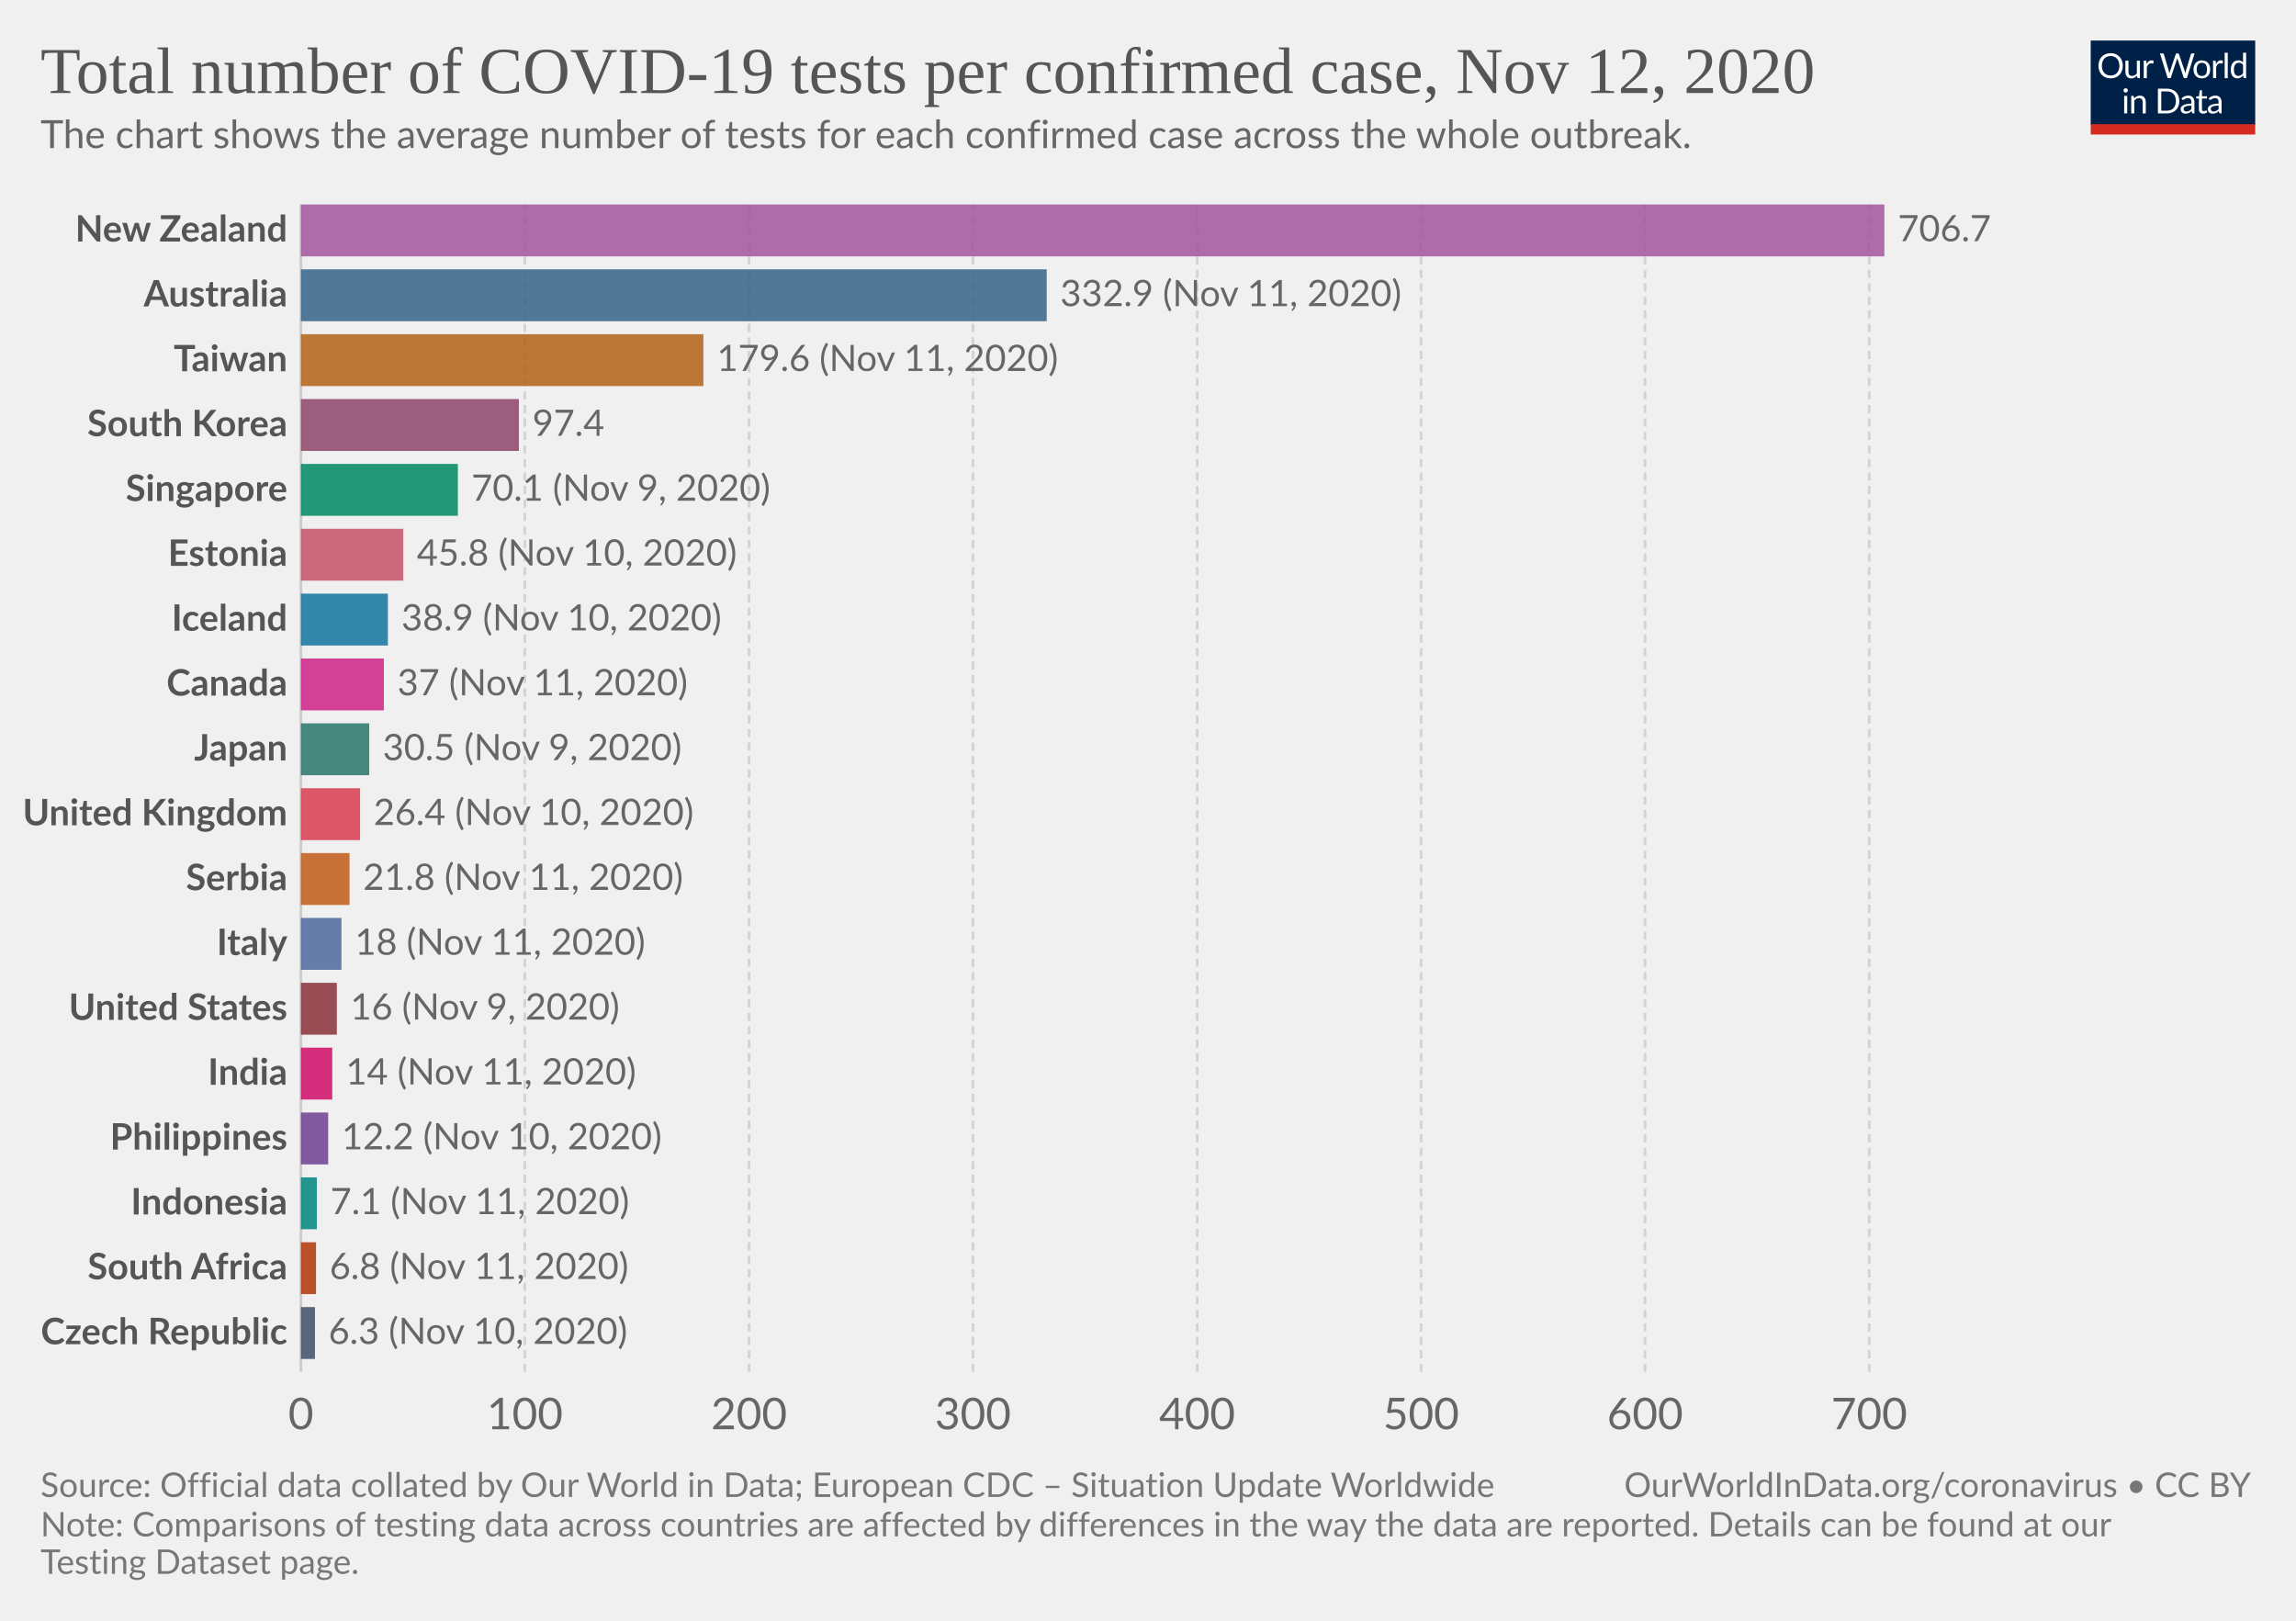
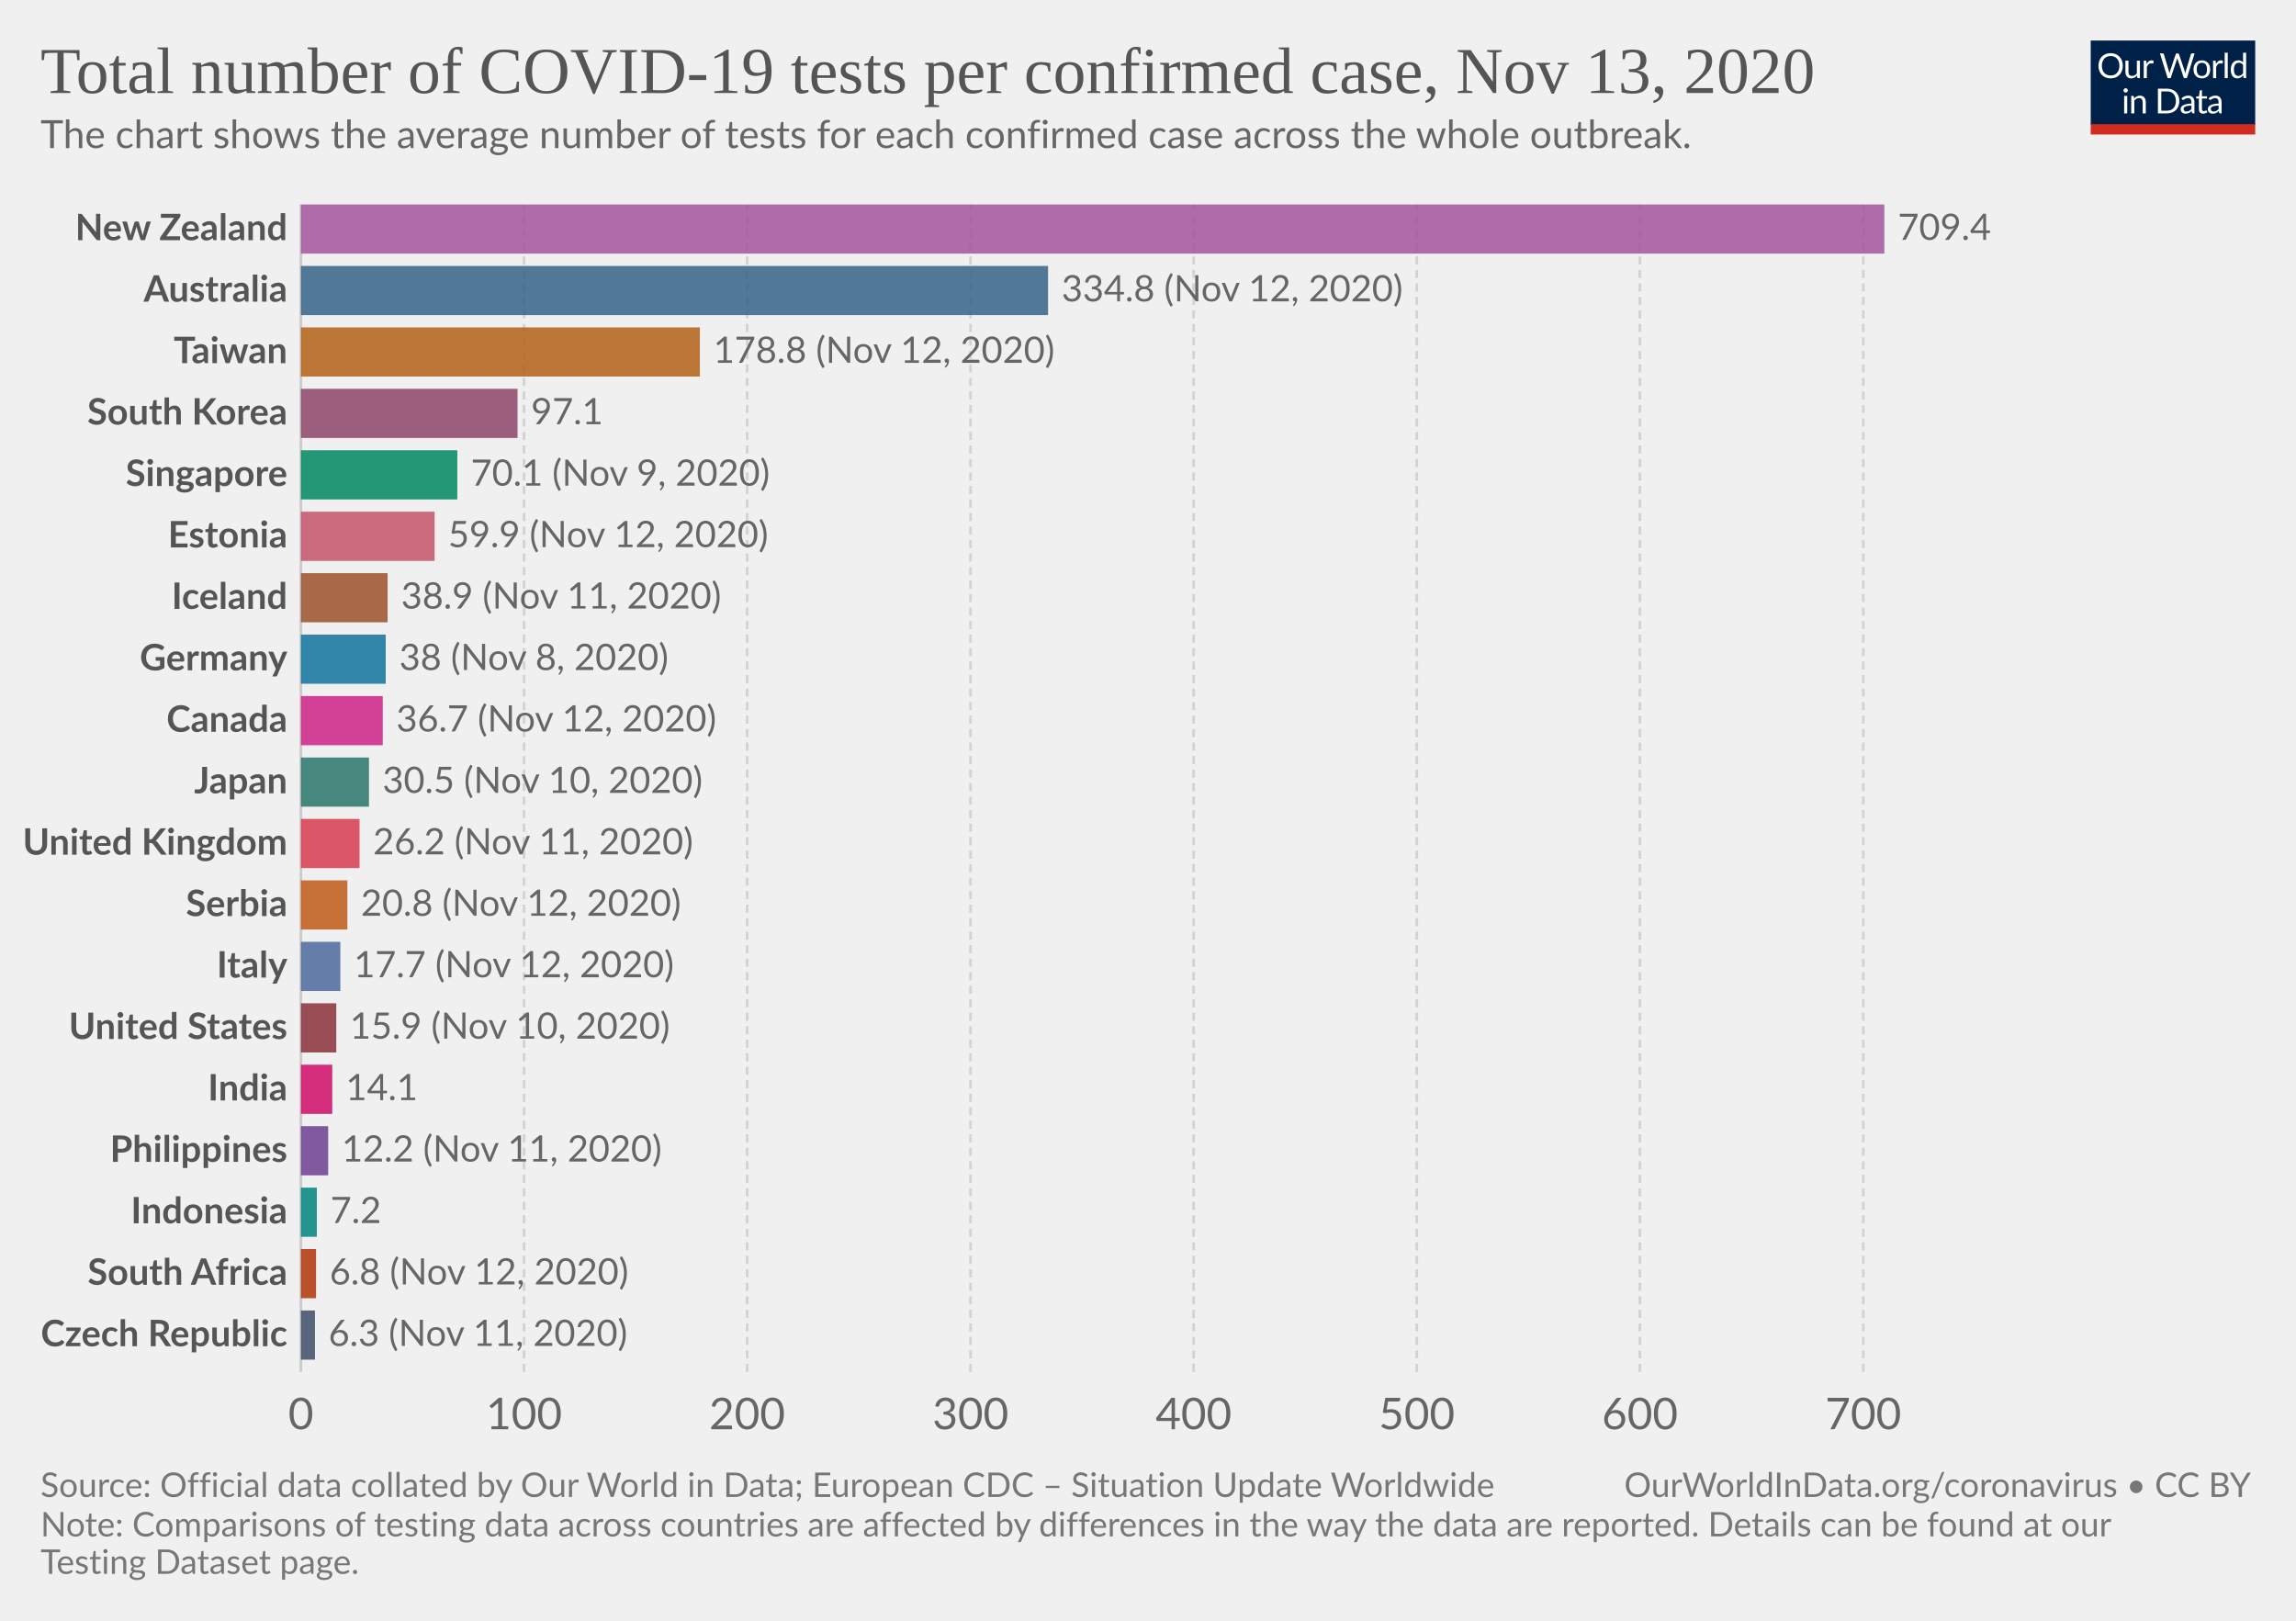
<svg xmlns="http://www.w3.org/2000/svg" version="1.1" style="background-color:#fff;-webkit-font-smoothing:antialiased" width="850" height="600" viewBox="0 0 850 600" font-family="Lato,'Helvetica Neue',Helvetica,Arial,sans-serif" font-size="18" text-rendering="optimizeLegibility">
  <g class="HeaderView">
    <g transform="matrix(.29 0 0 .29 774 15)">
      <svg width="210" height="120" viewBox="0 0 210 120" fill="none">
        <g clip-path="url(#clip0)">
          <path d="M0 0h210v107.89H0V0z" fill="#002147" />
          <path d="M40.98 32.25c0 2.36-.38 4.53-1.12 6.51a14.26 14.26 0 01-8.1 8.4c-1.9.78-4.02 1.17-6.34 1.17a16.6 16.6 0 01-6.33-1.17 14.31 14.31 0 01-8.08-8.4 18.29 18.29 0 01-1.12-6.51c0-2.36.38-4.53 1.12-6.5a14.32 14.32 0 018.07-8.44c1.92-.8 4.03-1.19 6.34-1.19 2.32 0 4.43.4 6.34 1.19 1.92.8 3.56 1.9 4.93 3.34a14.87 14.87 0 013.17 5.1 18.1 18.1 0 011.12 6.5zm-4.38 0c0-1.94-.26-3.68-.8-5.22a10.91 10.91 0 00-2.24-3.89 9.68 9.68 0 00-3.52-2.46 11.95 11.95 0 00-4.62-.86c-1.68 0-3.21.28-4.6.86a9.88 9.88 0 00-3.54 2.46 10.91 10.91 0 00-2.24 3.9c-.53 1.53-.8 3.27-.8 5.2 0 1.94.27 3.68.8 5.22a11.17 11.17 0 002.24 3.9 10.01 10.01 0 003.55 2.44c1.38.56 2.9.83 4.6.83 1.7 0 3.24-.27 4.61-.83a9.8 9.8 0 003.52-2.44 11.17 11.17 0 002.25-3.9c.53-1.54.8-3.28.8-5.21zm26.22-6.54V48H60.5c-.56 0-.9-.27-1.05-.81l-.31-2.4a12.45 12.45 0 01-3.26 2.6c-1.2.64-2.58.96-4.13.96-1.22 0-2.3-.2-3.24-.6a6.52 6.52 0 01-2.33-1.7 7.37 7.37 0 01-1.43-2.67c-.3-1.04-.46-2.2-.46-3.45V25.7h3.91v14.22c0 1.68.38 2.99 1.15 3.91.77.93 1.96 1.39 3.54 1.39 1.16 0 2.24-.27 3.23-.82a10.42 10.42 0 002.8-2.28V25.7h3.91zm8.61 4.47a9.94 9.94 0 012.6-3.56 5.64 5.64 0 013.76-1.3c.47 0 .92.05 1.34.15.44.1.83.27 1.17.49l-.3 2.92c-.09.37-.3.55-.66.55-.2 0-.5-.04-.9-.13a6.21 6.21 0 00-3.24.18c-.54.2-1.03.5-1.47.92-.42.4-.81.9-1.17 1.5-.33.58-.64 1.26-.92 2.02V48H67.7V25.71h2.25c.42 0 .72.08.88.25.16.16.27.44.33.83l.26 3.39zm61.16-13.7L122.75 48h-3.82l-7.99-24.05a21.95 21.95 0 01-.42-1.58 38.36 38.36 0 01-.44 1.58L102.05 48h-3.83L88.4 16.47h3.54c.38 0 .7.1.95.29.26.2.43.43.5.73l6.52 21.9c.1.4.2.83.28 1.28.1.46.2.94.29 1.46l.3-1.46c.12-.47.25-.9.38-1.27l7.41-21.91c.1-.25.26-.48.51-.69.27-.22.58-.33.95-.33h1.23c.38 0 .69.1.92.29.24.2.41.43.53.73l7.4 21.9a28.4 28.4 0 01.68 2.62 29.52 29.52 0 01.52-2.61l6.54-21.91c.07-.27.23-.5.48-.7.27-.21.58-.32.95-.32h3.32zm9.35 8.88c1.63 0 3.1.27 4.4.82a9.43 9.43 0 015.46 5.94c.5 1.4.74 2.98.74 4.73 0 1.76-.25 3.34-.74 4.75a9.43 9.43 0 01-5.46 5.92c-1.3.52-2.77.79-4.4.79-1.64 0-3.12-.27-4.44-.8a9.42 9.42 0 01-3.35-2.3c-.92-1-1.63-2.2-2.13-3.61-.49-1.41-.73-3-.73-4.75s.24-3.33.73-4.73c.5-1.43 1.2-2.64 2.13-3.63a9.4 9.4 0 013.35-2.31c1.32-.55 2.8-.82 4.44-.82zm0 19.89c2.2 0 3.84-.73 4.93-2.2 1.08-1.48 1.63-3.54 1.63-6.18 0-2.66-.55-4.72-1.63-6.2-1.09-1.49-2.73-2.23-4.93-2.23-1.12 0-2.09.2-2.93.57a5.7 5.7 0 00-2.06 1.65 7.5 7.5 0 00-1.24 2.67c-.26 1.04-.4 2.22-.4 3.54 0 2.64.55 4.7 1.64 6.18 1.1 1.47 2.76 2.2 4.99 2.2zm17.97-15.07a9.94 9.94 0 012.6-3.56 5.64 5.64 0 013.76-1.3c.47 0 .91.05 1.34.15.44.1.83.27 1.16.49l-.28 2.92c-.09.37-.31.55-.66.55-.2 0-.5-.04-.9-.13a6.2 6.2 0 00-3.24.18c-.54.2-1.03.5-1.47.92-.43.4-.82.9-1.17 1.5a13.1 13.1 0 00-.92 2.02V48h-3.94V25.71h2.24c.43 0 .72.08.88.25.17.16.28.44.33.83l.27 3.39zm15.04-14.59V48h-3.92V15.6h3.92zm19.55 15.43a6.22 6.22 0 00-2.38-2.05 6.7 6.7 0 00-2.86-.6c-2.07 0-3.66.75-4.77 2.23-1.12 1.48-1.68 3.6-1.68 6.33 0 1.46.13 2.7.38 3.74a7.29 7.29 0 001.1 2.56 4.35 4.35 0 001.78 1.45c.7.3 1.5.46 2.4.46 1.29 0 2.41-.3 3.36-.88a9.6 9.6 0 002.67-2.49V31.02zm3.91-15.43V48h-2.33c-.56 0-.9-.27-1.06-.81l-.35-2.71a12.13 12.13 0 01-3.25 2.77 8.28 8.28 0 01-4.23 1.06 7.31 7.31 0 01-6.14-2.9c-.73-.96-1.3-2.15-1.69-3.57a18.35 18.35 0 01.07-9.48 11.29 11.29 0 011.89-3.7 8.7 8.7 0 017.06-3.34 7.96 7.96 0 016.12 2.62V15.59h3.91zM46.61 70.71V93H42.7V70.71h3.91zm.84-7c0 .39-.08.75-.24 1.09a2.81 2.81 0 01-1.52 1.47 2.67 2.67 0 01-2.16 0 2.9 2.9 0 01-1.45-1.47 2.67 2.67 0 010-2.16c.15-.35.35-.65.6-.9.25-.27.53-.47.85-.62a2.67 2.67 0 012.16 0c.35.15.65.35.9.62.27.25.47.55.62.9.16.34.24.7.24 1.08zm7.97 10.24c.49-.54 1-1.04 1.54-1.48a9.85 9.85 0 013.66-1.84 8.96 8.96 0 015.43.35c.94.4 1.72.97 2.33 1.71a7.36 7.36 0 011.43 2.67c.32 1.04.49 2.19.49 3.45V93h-3.94V78.81c0-1.69-.4-3-1.17-3.92-.76-.93-1.93-1.4-3.5-1.4a6.6 6.6 0 00-3.25.83c-1 .56-1.92 1.31-2.77 2.27V93h-3.94V70.71h2.35c.56 0 .9.28 1.04.82l.3 2.42zm57.7 3.3c0 2.36-.37 4.5-1.11 6.44a14.3 14.3 0 01-3.17 4.98 14.1 14.1 0 01-4.93 3.2c-1.9.76-4.02 1.13-6.33 1.13H85.8V61.47h11.77c2.31 0 4.42.39 6.33 1.15a13.8 13.8 0 018.1 8.18 17.75 17.75 0 011.12 6.45zm-4.37 0c0-1.94-.26-3.67-.8-5.2a10.94 10.94 0 00-2.23-3.87 9.57 9.57 0 00-3.53-2.42 12.23 12.23 0 00-4.61-.83h-7.5v24.62h7.5c1.7 0 3.24-.28 4.61-.84a9.7 9.7 0 003.53-2.4 10.94 10.94 0 002.24-3.87c.53-1.53.8-3.26.8-5.2zm19.8 5.72c-1.8.06-3.34.2-4.62.44-1.26.22-2.3.51-3.1.88-.8.36-1.37.8-1.74 1.3-.35.5-.53 1.05-.53 1.67 0 .58.1 1.1.3 1.52a3 3 0 00.76 1.05c.34.27.73.46 1.17.6.45.11.94.17 1.45.17a7.28 7.28 0 003.5-.81 11.95 11.95 0 002.82-2.2v-4.62zm-12.65-9.11a12.73 12.73 0 013.98-2.66c1.43-.59 3-.88 4.73-.88 1.25 0 2.36.2 3.33.61a6.81 6.81 0 013.94 4.38c.33 1.04.5 2.19.5 3.43V93h-1.74a1.8 1.8 0 01-.88-.18c-.2-.13-.36-.38-.48-.74l-.44-2.12c-.59.55-1.16 1.03-1.72 1.46a9.48 9.48 0 01-3.74 1.7c-.69.15-1.46.23-2.3.23-.87 0-1.69-.12-2.45-.35a5.34 5.34 0 01-3.34-2.93 6.64 6.64 0 01-.49-2.64c0-.88.25-1.72.73-2.53a6.33 6.33 0 012.35-2.17c1.09-.63 2.5-1.15 4.25-1.54 1.75-.41 3.89-.65 6.42-.7v-1.75c0-1.73-.37-3.03-1.12-3.91-.75-.9-1.84-1.34-3.28-1.34-.97 0-1.78.12-2.44.37-.64.23-1.2.5-1.7.81l-1.23.82c-.33.23-.67.35-1 .35-.27 0-.5-.07-.69-.2a2.1 2.1 0 01-.48-.53l-.7-1.25zm27.67 19.5c-1.76 0-3.12-.5-4.07-1.48-.94-.98-1.41-2.4-1.41-4.25V74h-2.68a.9.9 0 01-.6-.2c-.16-.14-.24-.36-.24-.66v-1.56l3.65-.46.9-6.89a.9.9 0 01.29-.52.88.88 0 01.62-.22H142v7.67h6.44V74H142v13.38c0 .94.22 1.63.68 2.09.45.45 1.04.68 1.76.68a3.21 3.21 0 001.85-.53l.55-.35c.16-.12.3-.18.41-.18.2 0 .4.13.55.38l1.15 1.87a7.45 7.45 0 01-2.44 1.5c-.96.35-1.94.52-2.95.52zm19.68-10.4c-1.8.07-3.34.21-4.62.45-1.26.22-2.3.51-3.1.88-.8.36-1.37.8-1.74 1.3-.35.5-.53 1.05-.53 1.67 0 .58.1 1.1.3 1.52.18.42.44.77.76 1.05.34.27.73.46 1.17.6.45.11.94.17 1.45.17a7.3 7.3 0 003.5-.81 12.04 12.04 0 002.82-2.2v-4.62zm-12.65-9.1a12.72 12.72 0 013.99-2.66c1.42-.59 3-.88 4.72-.88 1.25 0 2.36.2 3.33.61a6.81 6.81 0 013.94 4.38c.33 1.04.5 2.19.5 3.43V93h-1.74a1.8 1.8 0 01-.88-.18c-.2-.13-.36-.38-.48-.74l-.44-2.12c-.59.55-1.16 1.03-1.72 1.46a9.48 9.48 0 01-3.74 1.7c-.69.15-1.46.23-2.3.23-.87 0-1.69-.12-2.45-.35a5.33 5.33 0 01-3.34-2.93 6.62 6.62 0 01-.49-2.64c0-.88.25-1.72.73-2.53a6.33 6.33 0 012.35-2.17c1.09-.63 2.5-1.15 4.25-1.54a31.2 31.2 0 016.42-.7v-1.75c0-1.73-.37-3.03-1.12-3.91-.75-.9-1.84-1.34-3.28-1.34-.97 0-1.78.12-2.44.37-.64.23-1.2.5-1.7.81-.46.3-.87.57-1.22.82-.34.23-.68.35-1.02.35-.26 0-.49-.07-.68-.2a1.88 1.88 0 01-.48-.53l-.7-1.25z" fill="#fff" />
          <path fill="#D42B21" d="M0 106.79h210V120H0z" />
        </g>
        <defs>
          <clipPath id="clip0">
            <path fill="#fff" d="M0 0h210v120H0z" />
          </clipPath>
        </defs>
      </svg>
    </g>
    <a href="https://ourworldindata.org/grapher/number-of-covid-19-tests-per-confirmed-case?time=latest" target="_blank" rel="noopener" font-family="&quot;Playfair Display&quot;,Georgia,&quot;Times New Roman&quot;,serif">
      <text font-size="24.3" x="15" y="34.4" fill="#555">
-         <tspan x="15" y="34.44">Total number of COVID-19 tests per confirmed case, Nov 12, 2020</tspan>
+         <tspan x="15" y="34.44">Total number of COVID-19 tests per confirmed case, Nov 13, 2020</tspan>
      </text>
    </a>
    <text font-size="14.4" x="15" y="54.8" fill="#666">
      <tspan x="15" y="54.82">The chart shows the average number of tests for each confirmed case across the whole outbreak.</tspan>
    </text>
  </g>
  <g class="DiscreteBarChart">
    <g class="HorizontalAxis" fill="#666" text-anchor="middle" font-size="16.2">
      <text x="111.4" y="529.1">0</text>
-       <text x="194.3" y="529.1">100</text>
-       <text x="277.3" y="529.1">200</text>
-       <text x="360.2" y="529.1">300</text>
-       <text x="443.2" y="529.1">400</text>
-       <text x="526.1" y="529.1">500</text>
-       <text x="609" y="529.1">600</text>
-       <text x="692" y="529.1">700</text>
+       <text x="194" y="529.1">100</text>
+       <text x="276.6" y="529.1">200</text>
+       <text x="359.3" y="529.1">300</text>
+       <text x="441.9" y="529.1">400</text>
+       <text x="524.5" y="529.1">500</text>
+       <text x="607.1" y="529.1">600</text>
+       <text x="689.8" y="529.1">700</text>
    </g>
    <g class="AxisGridLines verticalLines">
      <path stroke="#ccc" d="M111.4 507.9V75.7" />
-       <path stroke="#d3d3d3" stroke-dasharray="3,2" d="M194.3 507.9V75.7M277.3 507.9V75.7M360.2 507.9V75.7M443.2 507.9V75.7M526.1 507.9V75.7M609 507.9V75.7M692 507.9V75.7" />
+       <path stroke="#d3d3d3" stroke-dasharray="3,2" d="M194 507.9V75.7M276.6 507.9V75.7M359.3 507.9V75.7M441.9 507.9V75.7M524.5 507.9V75.7M607.1 507.9V75.7M689.8 507.9V75.7" />
    </g>
    <g class="bar" style="transition:transform 200ms ease">
-       <text x="0" y="0" transform="translate(106.4 85.3)" fill="#555" dominant-baseline="middle" text-anchor="end" font-size="13.5" font-weight="700">New Zealand</text>
-       <path fill="#A2559C" opacity=".85" style="transition:height 200ms ease" d="M111.4 75.7h586.2v19.21H111.4z" />
-       <text x="0" y="0" transform="translate(702.6 85.3)" fill="#666" dominant-baseline="middle" text-anchor="start" font-size="13.5" font-weight="400">706.7</text>
+       <text x="0" y="0" transform="translate(106.4 84.8)" fill="#555" dominant-baseline="middle" text-anchor="end" font-size="13.5" font-weight="700">New Zealand</text>
+       <path fill="#A2559C" opacity=".85" style="transition:height 200ms ease" d="M111.4 75.7h586.2v18.2H111.4z" />
+       <text x="0" y="0" transform="translate(702.6 84.8)" fill="#666" dominant-baseline="middle" text-anchor="start" font-size="13.5" font-weight="400">709.4</text>
    </g>
    <g class="bar" style="transition:transform 200ms ease">
-       <text x="0" y="0" transform="translate(106.4 109.32)" fill="#555" dominant-baseline="middle" text-anchor="end" font-size="13.5" font-weight="700">Australia</text>
-       <path fill="#366388" opacity=".85" style="transition:height 200ms ease" d="M111.4 99.71h276.1v19.21H111.4z" />
-       <text x="0" y="0" transform="translate(392.5 109.32)" fill="#666" dominant-baseline="middle" text-anchor="start" font-size="13.5" font-weight="400">332.9 (Nov 11, 2020)</text>
+       <text x="0" y="0" transform="translate(106.4 107.55)" fill="#555" dominant-baseline="middle" text-anchor="end" font-size="13.5" font-weight="700">Australia</text>
+       <path fill="#366388" opacity=".85" style="transition:height 200ms ease" d="M111.4 98.45H388v18.2H111.4z" />
+       <text x="0" y="0" transform="translate(393 107.55)" fill="#666" dominant-baseline="middle" text-anchor="start" font-size="13.5" font-weight="400">334.8 (Nov 12, 2020)</text>
    </g>
    <g class="bar" style="transition:transform 200ms ease">
-       <text x="0" y="0" transform="translate(106.4 133.33)" fill="#555" dominant-baseline="middle" text-anchor="end" font-size="13.5" font-weight="700">Taiwan</text>
-       <path fill="#B36216" opacity=".85" style="transition:height 200ms ease" d="M111.4 123.72h149v19.21h-149z" />
-       <text x="0" y="0" transform="translate(265.4 133.33)" fill="#666" dominant-baseline="middle" text-anchor="start" font-size="13.5" font-weight="400">179.6 (Nov 11, 2020)</text>
+       <text x="0" y="0" transform="translate(106.4 130.3)" fill="#555" dominant-baseline="middle" text-anchor="end" font-size="13.5" font-weight="700">Taiwan</text>
+       <path fill="#B36216" opacity=".85" style="transition:height 200ms ease" d="M111.4 121.2h147.7v18.2H111.4z" />
+       <text x="0" y="0" transform="translate(264.1 130.3)" fill="#666" dominant-baseline="middle" text-anchor="start" font-size="13.5" font-weight="400">178.8 (Nov 12, 2020)</text>
    </g>
    <g class="bar" style="transition:transform 200ms ease">
-       <text x="0" y="0" transform="translate(106.4 157.34)" fill="#555" dominant-baseline="middle" text-anchor="end" font-size="13.5" font-weight="700">South Korea</text>
-       <path fill="#8C4569" opacity=".85" style="transition:height 200ms ease" d="M111.4 147.73h80.7v19.21h-80.7z" />
-       <text x="0" y="0" transform="translate(197.1 157.34)" fill="#666" dominant-baseline="middle" text-anchor="start" font-size="13.5" font-weight="400">97.4</text>
+       <text x="0" y="0" transform="translate(106.4 153.04)" fill="#555" dominant-baseline="middle" text-anchor="end" font-size="13.5" font-weight="700">South Korea</text>
+       <path fill="#8C4569" opacity=".85" style="transition:height 200ms ease" d="M111.4 143.94h80.2v18.2h-80.2z" />
+       <text x="0" y="0" transform="translate(196.6 153.04)" fill="#666" dominant-baseline="middle" text-anchor="start" font-size="13.5" font-weight="400">97.1</text>
    </g>
    <g class="bar" style="transition:transform 200ms ease">
-       <text x="0" y="0" transform="translate(106.4 181.35)" fill="#555" dominant-baseline="middle" text-anchor="end" font-size="13.5" font-weight="700">Singapore</text>
-       <path fill="#008860" opacity=".85" style="transition:height 200ms ease" d="M111.4 171.74h58.1v19.21h-58.1z" />
-       <text x="0" y="0" transform="translate(174.5 181.35)" fill="#666" dominant-baseline="middle" text-anchor="start" font-size="13.5" font-weight="400">70.1 (Nov 9, 2020)</text>
+       <text x="0" y="0" transform="translate(106.4 175.79)" fill="#555" dominant-baseline="middle" text-anchor="end" font-size="13.5" font-weight="700">Singapore</text>
+       <path fill="#008860" opacity=".85" style="transition:height 200ms ease" d="M111.4 166.69h57.9v18.2h-57.9z" />
+       <text x="0" y="0" transform="translate(174.3 175.79)" fill="#666" dominant-baseline="middle" text-anchor="start" font-size="13.5" font-weight="400">70.1 (Nov 9, 2020)</text>
    </g>
    <g class="bar" style="transition:transform 200ms ease">
-       <text x="0" y="0" transform="translate(106.4 205.36)" fill="#555" dominant-baseline="middle" text-anchor="end" font-size="13.5" font-weight="700">Estonia</text>
-       <path fill="#C45267" opacity=".85" style="transition:height 200ms ease" d="M111.4 195.76h37.9v19.2h-37.9z" />
-       <text x="0" y="0" transform="translate(154.3 205.36)" fill="#666" dominant-baseline="middle" text-anchor="start" font-size="13.5" font-weight="400">45.8 (Nov 10, 2020)</text>
+       <text x="0" y="0" transform="translate(106.4 198.54)" fill="#555" dominant-baseline="middle" text-anchor="end" font-size="13.5" font-weight="700">Estonia</text>
+       <path fill="#C45267" opacity=".85" style="transition:height 200ms ease" d="M111.4 189.44h49.5v18.2h-49.5z" />
+       <text x="0" y="0" transform="translate(165.9 198.54)" fill="#666" dominant-baseline="middle" text-anchor="start" font-size="13.5" font-weight="400">59.9 (Nov 12, 2020)</text>
    </g>
    <g class="bar" style="transition:transform 200ms ease">
-       <text x="0" y="0" transform="translate(106.4 229.37)" fill="#555" dominant-baseline="middle" text-anchor="end" font-size="13.5" font-weight="700">Iceland</text>
-       <path fill="#0F739C" opacity=".85" style="transition:height 200ms ease" d="M111.4 219.77h32.2v19.2h-32.2z" />
-       <text x="0" y="0" transform="translate(148.6 229.37)" fill="#666" dominant-baseline="middle" text-anchor="start" font-size="13.5" font-weight="400">38.9 (Nov 10, 2020)</text>
+       <text x="0" y="0" transform="translate(106.4 221.28)" fill="#555" dominant-baseline="middle" text-anchor="end" font-size="13.5" font-weight="700">Iceland</text>
+       <path fill="#9A5129" opacity=".85" style="transition:height 200ms ease" d="M111.4 212.18h32.1v18.2h-32.1z" />
+       <text x="0" y="0" transform="translate(148.5 221.28)" fill="#666" dominant-baseline="middle" text-anchor="start" font-size="13.5" font-weight="400">38.9 (Nov 11, 2020)</text>
    </g>
    <g class="bar" style="transition:transform 200ms ease">
-       <text x="0" y="0" transform="translate(106.4 253.38)" fill="#555" dominant-baseline="middle" text-anchor="end" font-size="13.5" font-weight="700">Canada</text>
-       <path fill="#CD2285" opacity=".85" style="transition:height 200ms ease" d="M111.4 243.78h30.7v19.2h-30.7z" />
-       <text x="0" y="0" transform="translate(147.1 253.38)" fill="#666" dominant-baseline="middle" text-anchor="start" font-size="13.5" font-weight="400">37 (Nov 11, 2020)</text>
+       <text x="0" y="0" transform="translate(106.4 244.03)" fill="#555" dominant-baseline="middle" text-anchor="end" font-size="13.5" font-weight="700">Germany</text>
+       <path fill="#0F739C" opacity=".85" style="transition:height 200ms ease" d="M111.4 234.93h31.4v18.2h-31.4z" />
+       <text x="0" y="0" transform="translate(147.8 244.03)" fill="#666" dominant-baseline="middle" text-anchor="start" font-size="13.5" font-weight="400">38 (Nov 8, 2020)</text>
    </g>
    <g class="bar" style="transition:transform 200ms ease">
-       <text x="0" y="0" transform="translate(106.4 277.4)" fill="#555" dominant-baseline="middle" text-anchor="end" font-size="13.5" font-weight="700">Japan</text>
-       <path fill="#287669" opacity=".85" style="transition:height 200ms ease" d="M111.4 267.79h25.3v19.2h-25.3z" />
-       <text x="0" y="0" transform="translate(141.7 277.4)" fill="#666" dominant-baseline="middle" text-anchor="start" font-size="13.5" font-weight="400">30.5 (Nov 9, 2020)</text>
+       <text x="0" y="0" transform="translate(106.4 266.78)" fill="#555" dominant-baseline="middle" text-anchor="end" font-size="13.5" font-weight="700">Canada</text>
+       <path fill="#CD2285" opacity=".85" style="transition:height 200ms ease" d="M111.4 257.68h30.3v18.2h-30.3z" />
+       <text x="0" y="0" transform="translate(146.7 266.78)" fill="#666" dominant-baseline="middle" text-anchor="start" font-size="13.5" font-weight="400">36.7 (Nov 12, 2020)</text>
    </g>
    <g class="bar" style="transition:transform 200ms ease">
-       <text x="0" y="0" transform="translate(106.4 301.4)" fill="#555" dominant-baseline="middle" text-anchor="end" font-size="13.5" font-weight="700">United Kingdom</text>
-       <path fill="#D73C50" opacity=".85" style="transition:height 200ms ease" d="M111.4 291.8h21.9v19.21h-21.9z" />
-       <text x="0" y="0" transform="translate(138.3 301.4)" fill="#666" dominant-baseline="middle" text-anchor="start" font-size="13.5" font-weight="400">26.4 (Nov 10, 2020)</text>
+       <text x="0" y="0" transform="translate(106.4 289.53)" fill="#555" dominant-baseline="middle" text-anchor="end" font-size="13.5" font-weight="700">Japan</text>
+       <path fill="#287669" opacity=".85" style="transition:height 200ms ease" d="M111.4 280.43h25.2v18.2h-25.2z" />
+       <text x="0" y="0" transform="translate(141.6 289.53)" fill="#666" dominant-baseline="middle" text-anchor="start" font-size="13.5" font-weight="400">30.5 (Nov 10, 2020)</text>
    </g>
    <g class="bar" style="transition:transform 200ms ease">
-       <text x="0" y="0" transform="translate(106.4 325.42)" fill="#555" dominant-baseline="middle" text-anchor="end" font-size="13.5" font-weight="700">Serbia</text>
-       <path fill="#C05917" opacity=".85" style="transition:height 200ms ease" d="M111.4 315.81h18v19.21h-18z" />
-       <text x="0" y="0" transform="translate(134.4 325.42)" fill="#666" dominant-baseline="middle" text-anchor="start" font-size="13.5" font-weight="400">21.8 (Nov 11, 2020)</text>
+       <text x="0" y="0" transform="translate(106.4 312.27)" fill="#555" dominant-baseline="middle" text-anchor="end" font-size="13.5" font-weight="700">United Kingdom</text>
+       <path fill="#D73C50" opacity=".85" style="transition:height 200ms ease" d="M111.4 303.17h21.7v18.2h-21.7z" />
+       <text x="0" y="0" transform="translate(138.1 312.27)" fill="#666" dominant-baseline="middle" text-anchor="start" font-size="13.5" font-weight="400">26.2 (Nov 11, 2020)</text>
    </g>
    <g class="bar" style="transition:transform 200ms ease">
-       <text x="0" y="0" transform="translate(106.4 349.43)" fill="#555" dominant-baseline="middle" text-anchor="end" font-size="13.5" font-weight="700">Italy</text>
-       <path fill="#4C6A9C" opacity=".85" style="transition:height 200ms ease" d="M111.4 339.82h15v19.21h-15z" />
-       <text x="0" y="0" transform="translate(131.4 349.43)" fill="#666" dominant-baseline="middle" text-anchor="start" font-size="13.5" font-weight="400">18 (Nov 11, 2020)</text>
+       <text x="0" y="0" transform="translate(106.4 335.02)" fill="#555" dominant-baseline="middle" text-anchor="end" font-size="13.5" font-weight="700">Serbia</text>
+       <path fill="#C05917" opacity=".85" style="transition:height 200ms ease" d="M111.4 325.92h17.2v18.2h-17.2z" />
+       <text x="0" y="0" transform="translate(133.6 335.02)" fill="#666" dominant-baseline="middle" text-anchor="start" font-size="13.5" font-weight="400">20.8 (Nov 12, 2020)</text>
    </g>
    <g class="bar" style="transition:transform 200ms ease">
-       <text x="0" y="0" transform="translate(106.4 373.44)" fill="#555" dominant-baseline="middle" text-anchor="end" font-size="13.5" font-weight="700">United States</text>
-       <path fill="#883039" opacity=".85" style="transition:height 200ms ease" d="M111.4 363.83h13.3v19.21h-13.3z" />
-       <text x="0" y="0" transform="translate(129.7 373.44)" fill="#666" dominant-baseline="middle" text-anchor="start" font-size="13.5" font-weight="400">16 (Nov 9, 2020)</text>
+       <text x="0" y="0" transform="translate(106.4 357.77)" fill="#555" dominant-baseline="middle" text-anchor="end" font-size="13.5" font-weight="700">Italy</text>
+       <path fill="#4C6A9C" opacity=".85" style="transition:height 200ms ease" d="M111.4 348.67H126v18.2h-14.6z" />
+       <text x="0" y="0" transform="translate(131 357.77)" fill="#666" dominant-baseline="middle" text-anchor="start" font-size="13.5" font-weight="400">17.7 (Nov 12, 2020)</text>
    </g>
    <g class="bar" style="transition:transform 200ms ease">
-       <text x="0" y="0" transform="translate(106.4 397.45)" fill="#555" dominant-baseline="middle" text-anchor="end" font-size="13.5" font-weight="700">India</text>
-       <path fill="#CF0A66" opacity=".85" style="transition:height 200ms ease" d="M111.4 387.84H123v19.21h-11.6z" />
-       <text x="0" y="0" transform="translate(128 397.45)" fill="#666" dominant-baseline="middle" text-anchor="start" font-size="13.5" font-weight="400">14 (Nov 11, 2020)</text>
+       <text x="0" y="0" transform="translate(106.4 380.51)" fill="#555" dominant-baseline="middle" text-anchor="end" font-size="13.5" font-weight="700">United States</text>
+       <path fill="#883039" opacity=".85" style="transition:height 200ms ease" d="M111.4 371.42h13.1v18.2h-13.1z" />
+       <text x="0" y="0" transform="translate(129.5 380.51)" fill="#666" dominant-baseline="middle" text-anchor="start" font-size="13.5" font-weight="400">15.9 (Nov 10, 2020)</text>
    </g>
    <g class="bar" style="transition:transform 200ms ease">
-       <text x="0" y="0" transform="translate(106.4 421.46)" fill="#555" dominant-baseline="middle" text-anchor="end" font-size="13.5" font-weight="700">Philippines</text>
-       <path fill="#6D3E91" opacity=".85" style="transition:height 200ms ease" d="M111.4 411.86h10.1v19.2h-10.1z" />
-       <text x="0" y="0" transform="translate(126.5 421.46)" fill="#666" dominant-baseline="middle" text-anchor="start" font-size="13.5" font-weight="400">12.2 (Nov 10, 2020)</text>
+       <text x="0" y="0" transform="translate(106.4 403.26)" fill="#555" dominant-baseline="middle" text-anchor="end" font-size="13.5" font-weight="700">India</text>
+       <path fill="#CF0A66" opacity=".85" style="transition:height 200ms ease" d="M111.4 394.16H123v18.2h-11.6z" />
+       <text x="0" y="0" transform="translate(128 403.26)" fill="#666" dominant-baseline="middle" text-anchor="start" font-size="13.5" font-weight="400">14.1</text>
    </g>
    <g class="bar" style="transition:transform 200ms ease">
-       <text x="0" y="0" transform="translate(106.4 445.47)" fill="#555" dominant-baseline="middle" text-anchor="end" font-size="13.5" font-weight="700">Indonesia</text>
-       <path fill="#00847E" opacity=".85" style="transition:height 200ms ease" d="M111.4 435.87h5.9v19.2h-5.9z" />
-       <text x="0" y="0" transform="translate(122.3 445.47)" fill="#666" dominant-baseline="middle" text-anchor="start" font-size="13.5" font-weight="400">7.1 (Nov 11, 2020)</text>
+       <text x="0" y="0" transform="translate(106.4 426)" fill="#555" dominant-baseline="middle" text-anchor="end" font-size="13.5" font-weight="700">Philippines</text>
+       <path fill="#6D3E91" opacity=".85" style="transition:height 200ms ease" d="M111.4 416.91h10.1v18.2h-10.1z" />
+       <text x="0" y="0" transform="translate(126.5 426)" fill="#666" dominant-baseline="middle" text-anchor="start" font-size="13.5" font-weight="400">12.2 (Nov 11, 2020)</text>
    </g>
    <g class="bar" style="transition:transform 200ms ease">
-       <text x="0" y="0" transform="translate(106.4 469.48)" fill="#555" dominant-baseline="middle" text-anchor="end" font-size="13.5" font-weight="700">South Africa</text>
-       <path fill="#B13507" opacity=".85" style="transition:height 200ms ease" d="M111.4 459.88h5.6v19.2h-5.6z" />
-       <text x="0" y="0" transform="translate(122 469.48)" fill="#666" dominant-baseline="middle" text-anchor="start" font-size="13.5" font-weight="400">6.8 (Nov 11, 2020)</text>
+       <text x="0" y="0" transform="translate(106.4 448.76)" fill="#555" dominant-baseline="middle" text-anchor="end" font-size="13.5" font-weight="700">Indonesia</text>
+       <path fill="#00847E" opacity=".85" style="transition:height 200ms ease" d="M111.4 439.66h5.9v18.2h-5.9z" />
+       <text x="0" y="0" transform="translate(122.3 448.76)" fill="#666" dominant-baseline="middle" text-anchor="start" font-size="13.5" font-weight="400">7.2</text>
    </g>
    <g class="bar" style="transition:transform 200ms ease">
-       <text x="0" y="0" transform="translate(106.4 493.5)" fill="#555" dominant-baseline="middle" text-anchor="end" font-size="13.5" font-weight="700">Czech Republic</text>
-       <path fill="#3C4E66" opacity=".85" style="transition:height 200ms ease" d="M111.4 483.89h5.2v19.2h-5.2z" />
-       <text x="0" y="0" transform="translate(121.6 493.5)" fill="#666" dominant-baseline="middle" text-anchor="start" font-size="13.5" font-weight="400">6.3 (Nov 10, 2020)</text>
+       <text x="0" y="0" transform="translate(106.4 471.5)" fill="#555" dominant-baseline="middle" text-anchor="end" font-size="13.5" font-weight="700">South Africa</text>
+       <path fill="#B13507" opacity=".85" style="transition:height 200ms ease" d="M111.4 462.4h5.6v18.2h-5.6z" />
+       <text x="0" y="0" transform="translate(122 471.5)" fill="#666" dominant-baseline="middle" text-anchor="start" font-size="13.5" font-weight="400">6.8 (Nov 12, 2020)</text>
+     </g>
+     <g class="bar" style="transition:transform 200ms ease">
+       <text x="0" y="0" transform="translate(106.4 494.25)" fill="#555" dominant-baseline="middle" text-anchor="end" font-size="13.5" font-weight="700">Czech Republic</text>
+       <path fill="#3C4E66" opacity=".85" style="transition:height 200ms ease" d="M111.4 485.15h5.2v18.2h-5.2z" />
+       <text x="0" y="0" transform="translate(121.6 494.25)" fill="#666" dominant-baseline="middle" text-anchor="start" font-size="13.5" font-weight="400">6.3 (Nov 11, 2020)</text>
    </g>
  </g>
  <g class="SourcesFooter" fill="#777">
    <g class="clickable" fill="#777">
      <text font-size="12.6" x="15" y="554.2">
        <tspan x="15" y="554.18">Source: Official data collated by Our World in Data; European CDC – Situation Update Worldwide</tspan>
      </text>
    </g>
    <text font-size="12.6" x="15" y="568.8">
      <tspan x="15" y="568.78">Note: Comparisons of testing data across countries are affected by differences in the way the data are reported. Details can be found at our</tspan>
      <tspan x="15" y="582.64">Testing Dataset page.</tspan>
    </text>
    <text font-size="12.6" x="601.3" y="554.2">
      <tspan x="601.27" y="554.18">
        <a target="_blank" href="https://ourworldindata.org/coronavirus" fill="#777">OurWorldInData.org/coronavirus</a> • <a class="cclogo" href="http://creativecommons.org/licenses/by/4.0/deed.en_US" target="_blank" fill="#777">CC BY</a>
      </tspan>
    </text>
  </g>
</svg>
